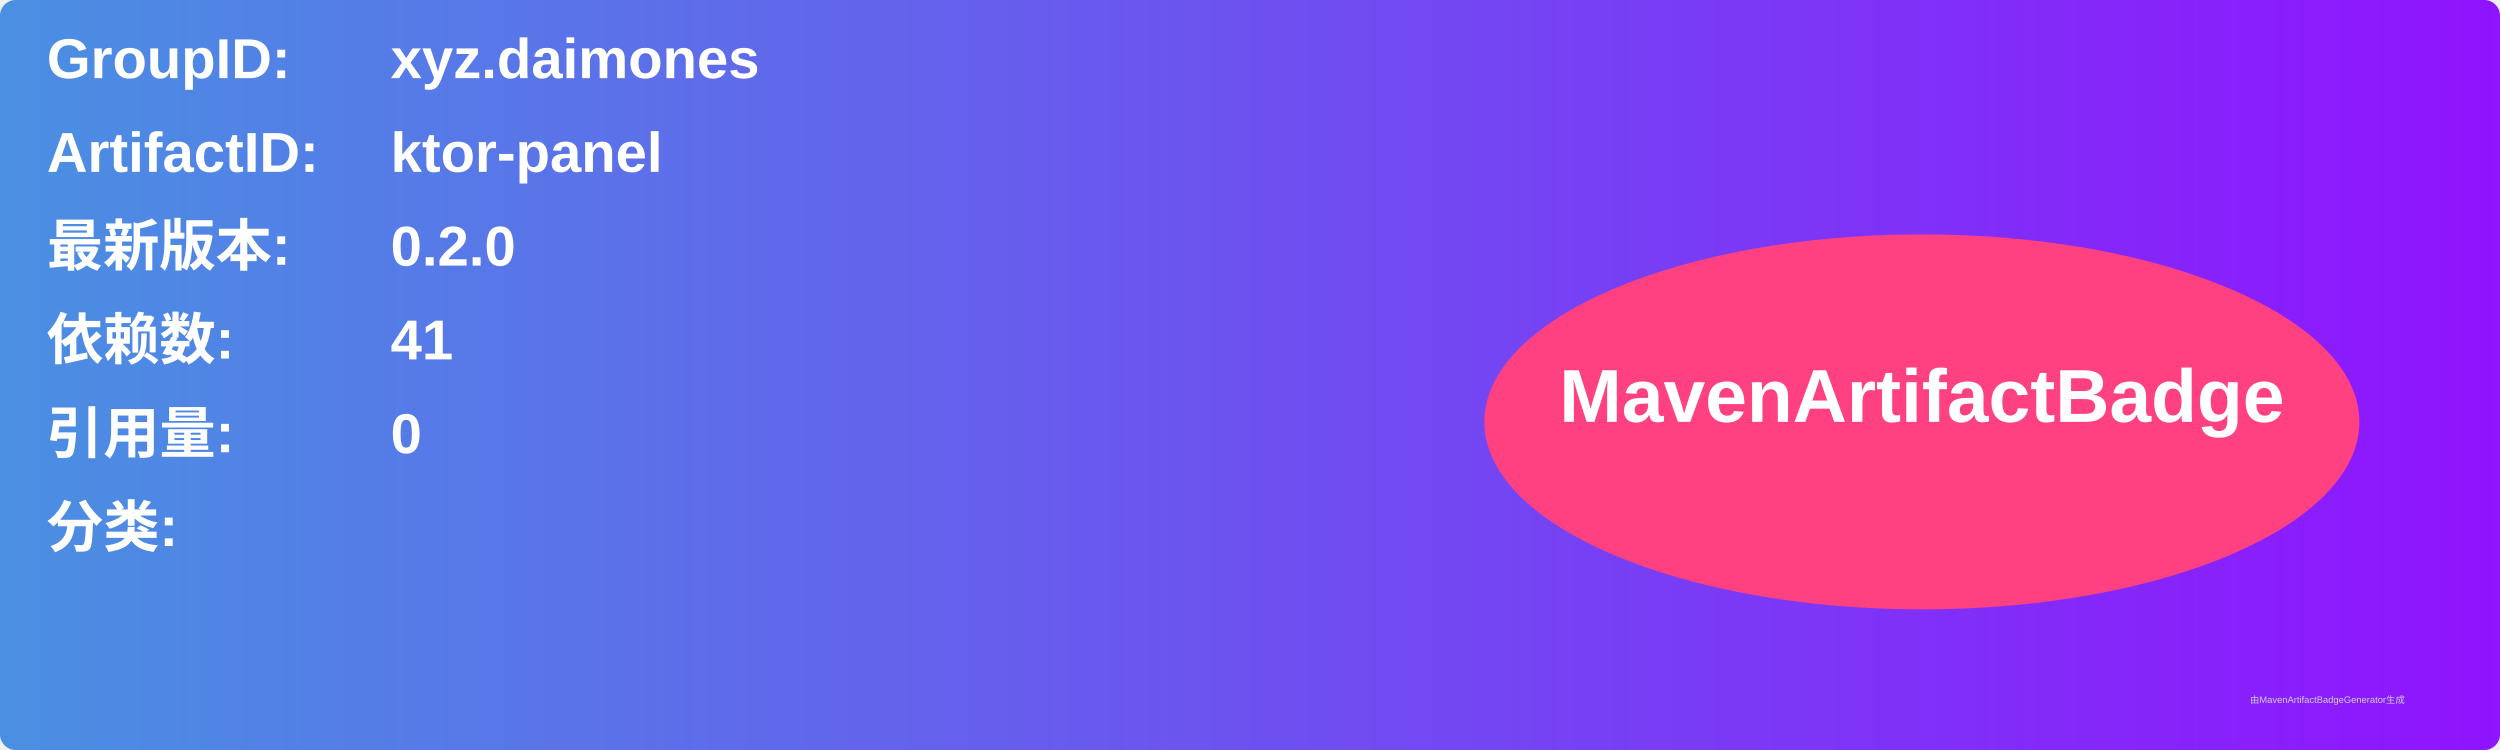
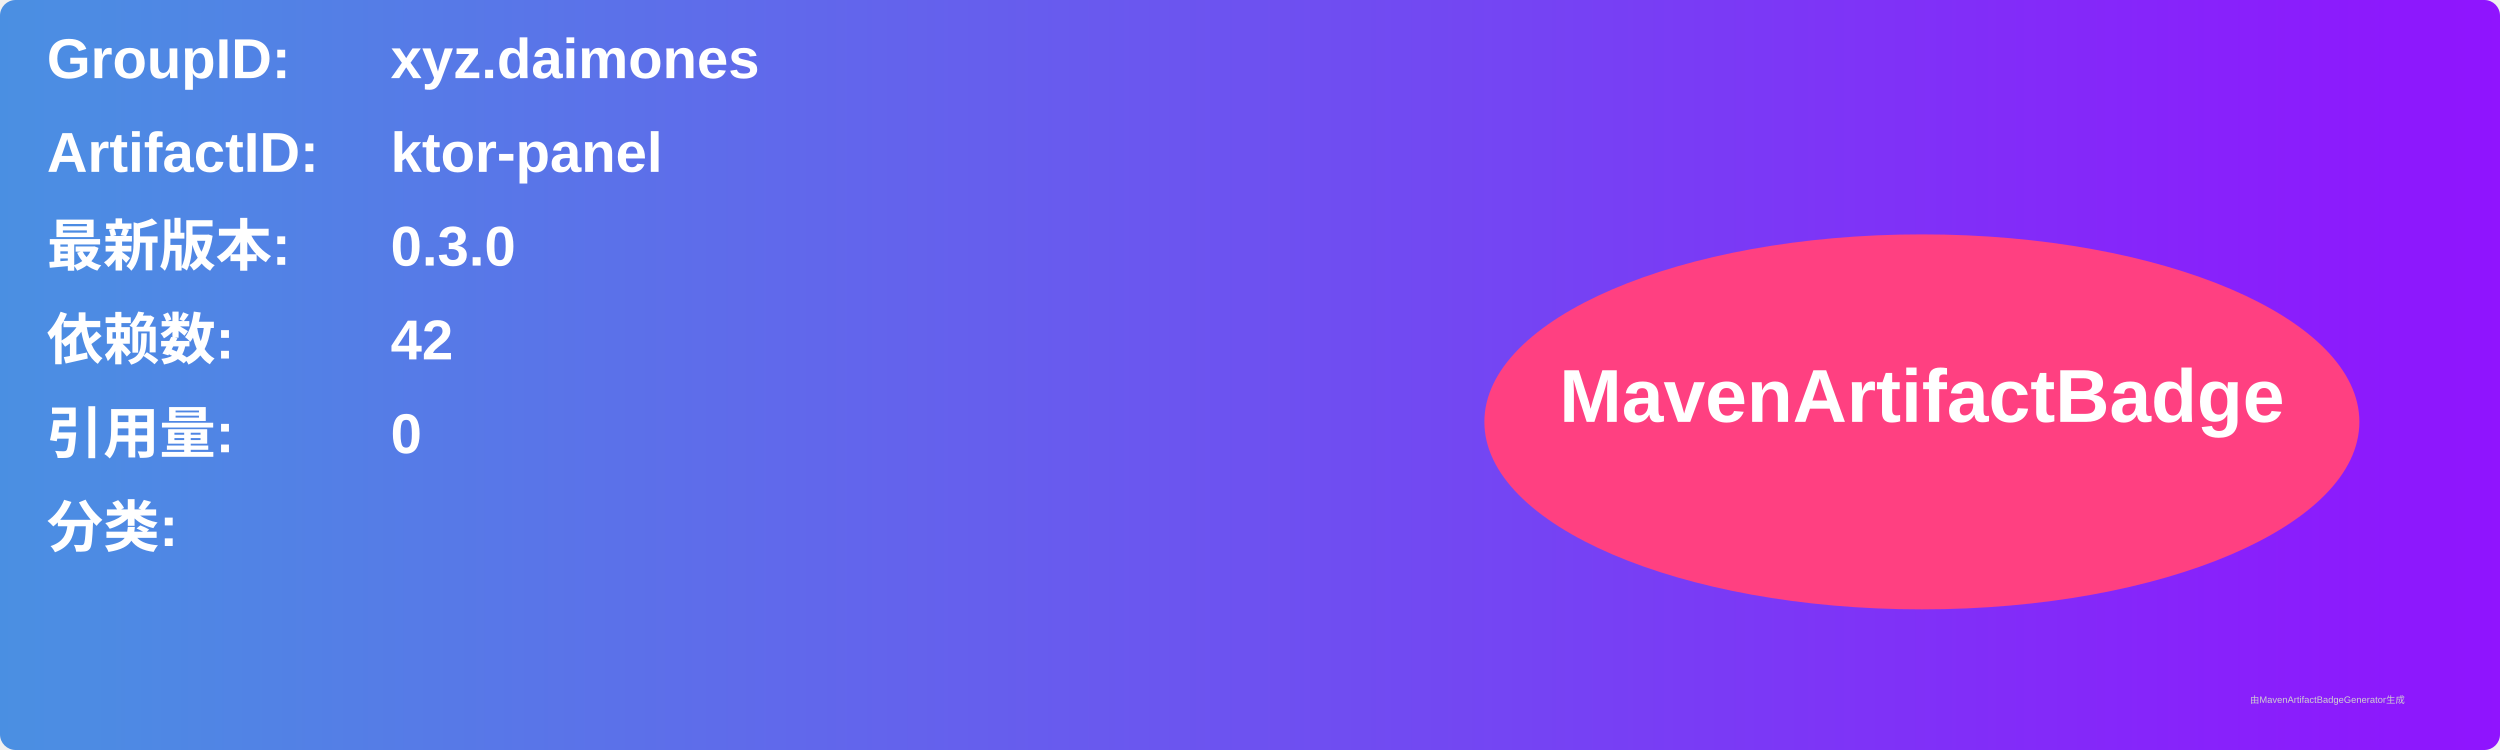
<svg xmlns="http://www.w3.org/2000/svg" width="800" height="240" viewBox="0 0 800 240">
  <linearGradient id="grad" x1="0%" y1="0%" x2="100%" y2="0%">
    <stop offset="0%" stop-color="#4a90e2" />
    <stop offset="100%" stop-color="#9013fe" />
  </linearGradient>
  <rect width="100%" height="100%" rx="5" ry="5" fill="url(#grad)" />
  <g transform="translate(15, 15)">
    <text x="0" y="10" font-family="Arial" font-size="18" fill="white" font-weight="bold" width="260">GroupID:</text>
    <text x="110" y="10" font-family="Arial" font-size="18" fill="white" font-weight="bold" width="460">xyz.daimones</text>
    <text x="0" y="40" font-family="Arial" font-size="18" fill="white" font-weight="bold" width="260">ArtifactID:</text>
    <text x="110" y="40" font-family="Arial" font-size="18" fill="white" font-weight="bold" width="460">ktor-panel</text>
    <text x="0" y="70" font-family="Arial" font-size="18" fill="white" font-weight="bold">最新版本:</text>
    <text x="110" y="70" font-family="Arial" font-size="18" fill="white" font-weight="bold">
-       <tspan font-weight="bold">0.2.0</tspan>
+       <tspan font-weight="bold">0.3.0</tspan>
    </text>
    <text x="0" y="100" font-family="Arial" font-size="18" fill="white" font-weight="bold">依赖数: </text>
    <text x="110" y="100" font-family="Arial" font-size="18" fill="white">
-       <tspan font-weight="bold">41</tspan>
+       <tspan font-weight="bold">42</tspan>
    </text>
    <text x="0" y="130" font-family="Arial" font-size="18" fill="white" font-weight="bold">引用量: </text>
    <text x="110" y="130" font-family="Arial" font-size="18" fill="white">
      <tspan font-weight="bold">0</tspan>
    </text>
    <text x="0" y="160" font-family="Arial" font-size="18" fill="white" font-weight="bold">分类:</text>
    <text x="10" y="190" font-family="Arial" font-size="10" fill="white">
      <tspan font-weight="bold" />
    </text>
    <ellipse cx="600" cy="120" rx="140" ry="60" fill="#ff4081" />
    <text x="600" y="120" text-anchor="middle" font-family="Arial" font-size="24" fill="white" font-weight="bold">MavenArtifactBadge</text>
  </g>
  <text x="720" y="225" font-family="Arial" font-size="3" fill="#d0d0d0">由MavenArtifactBadgeGenerator生成</text>
</svg>
